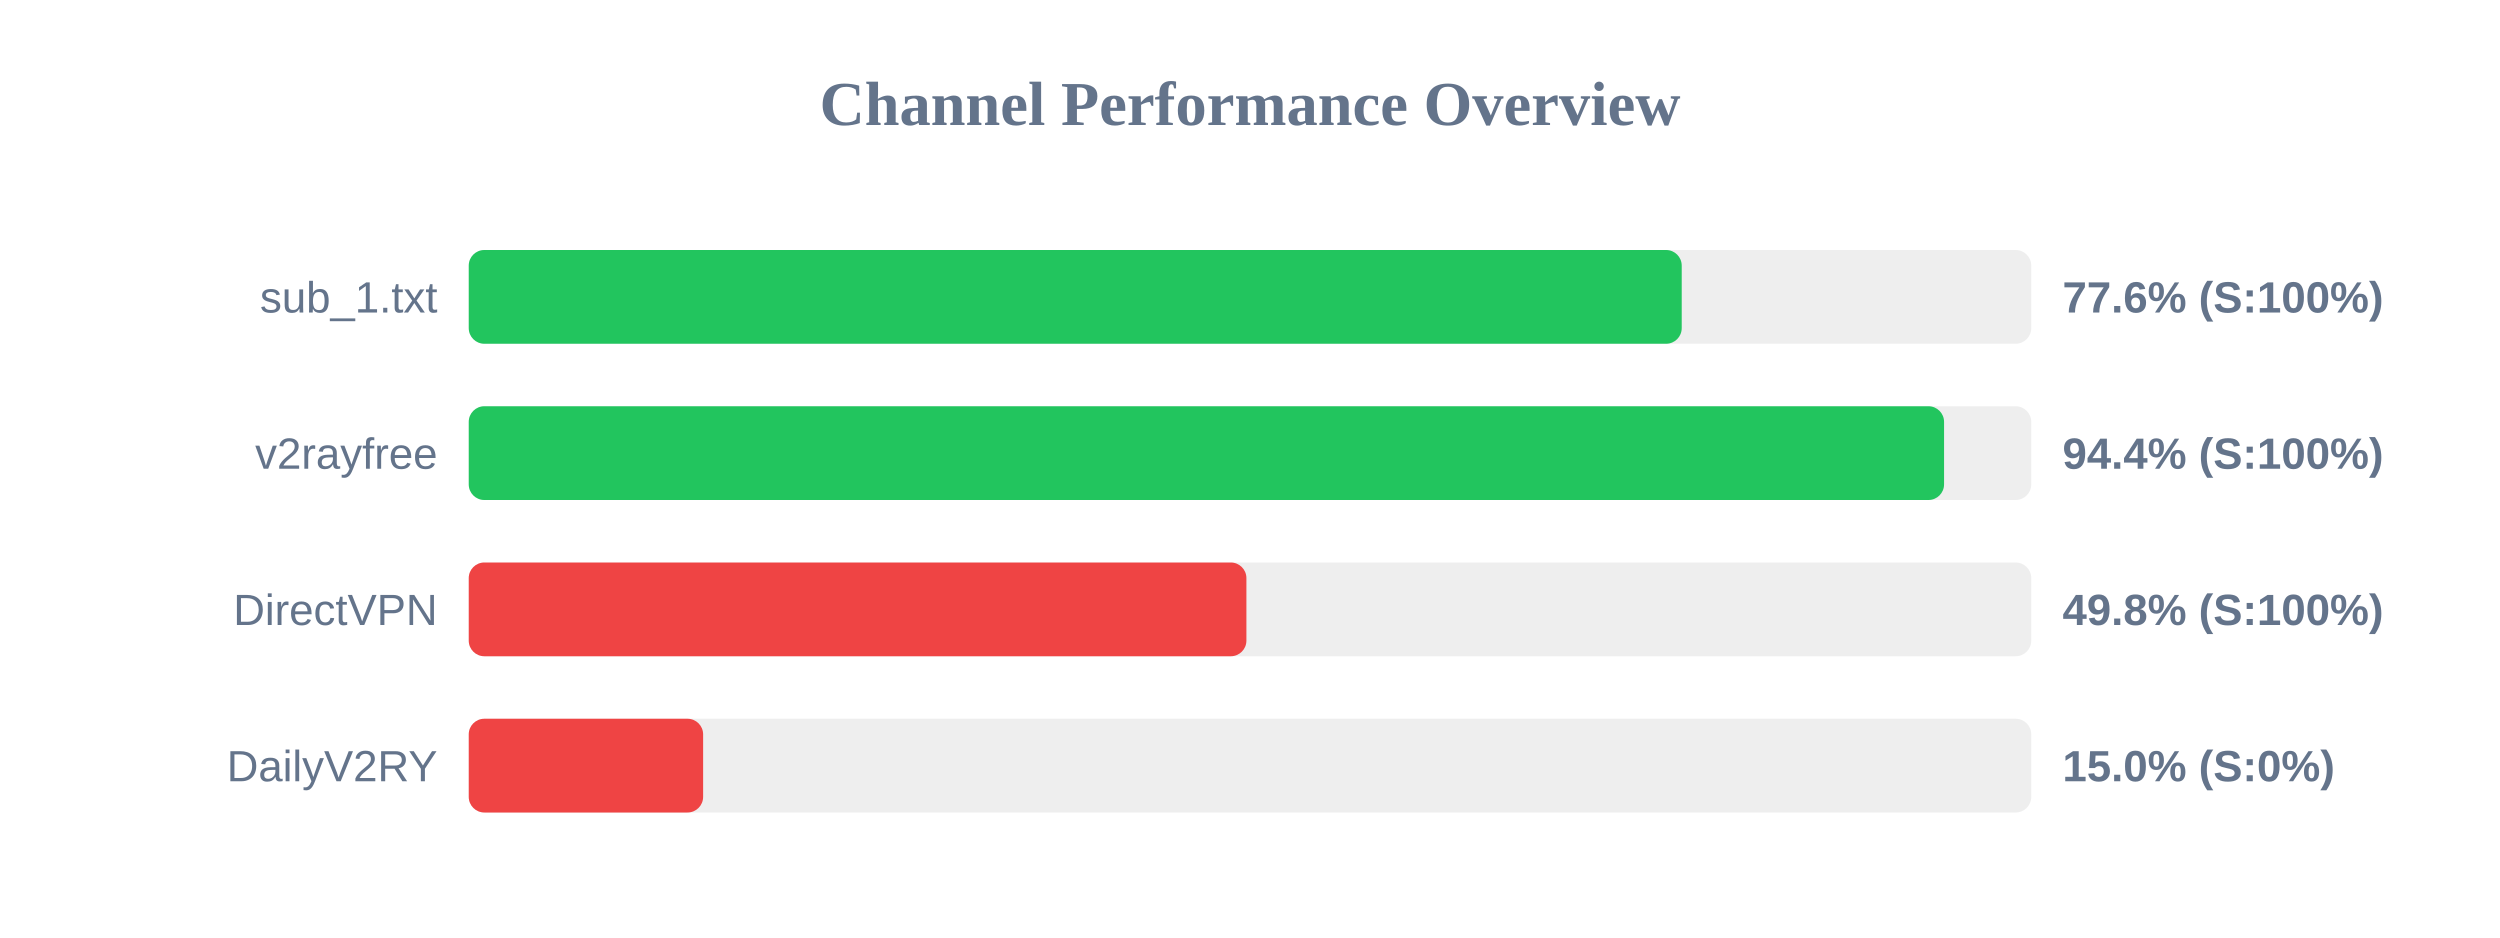
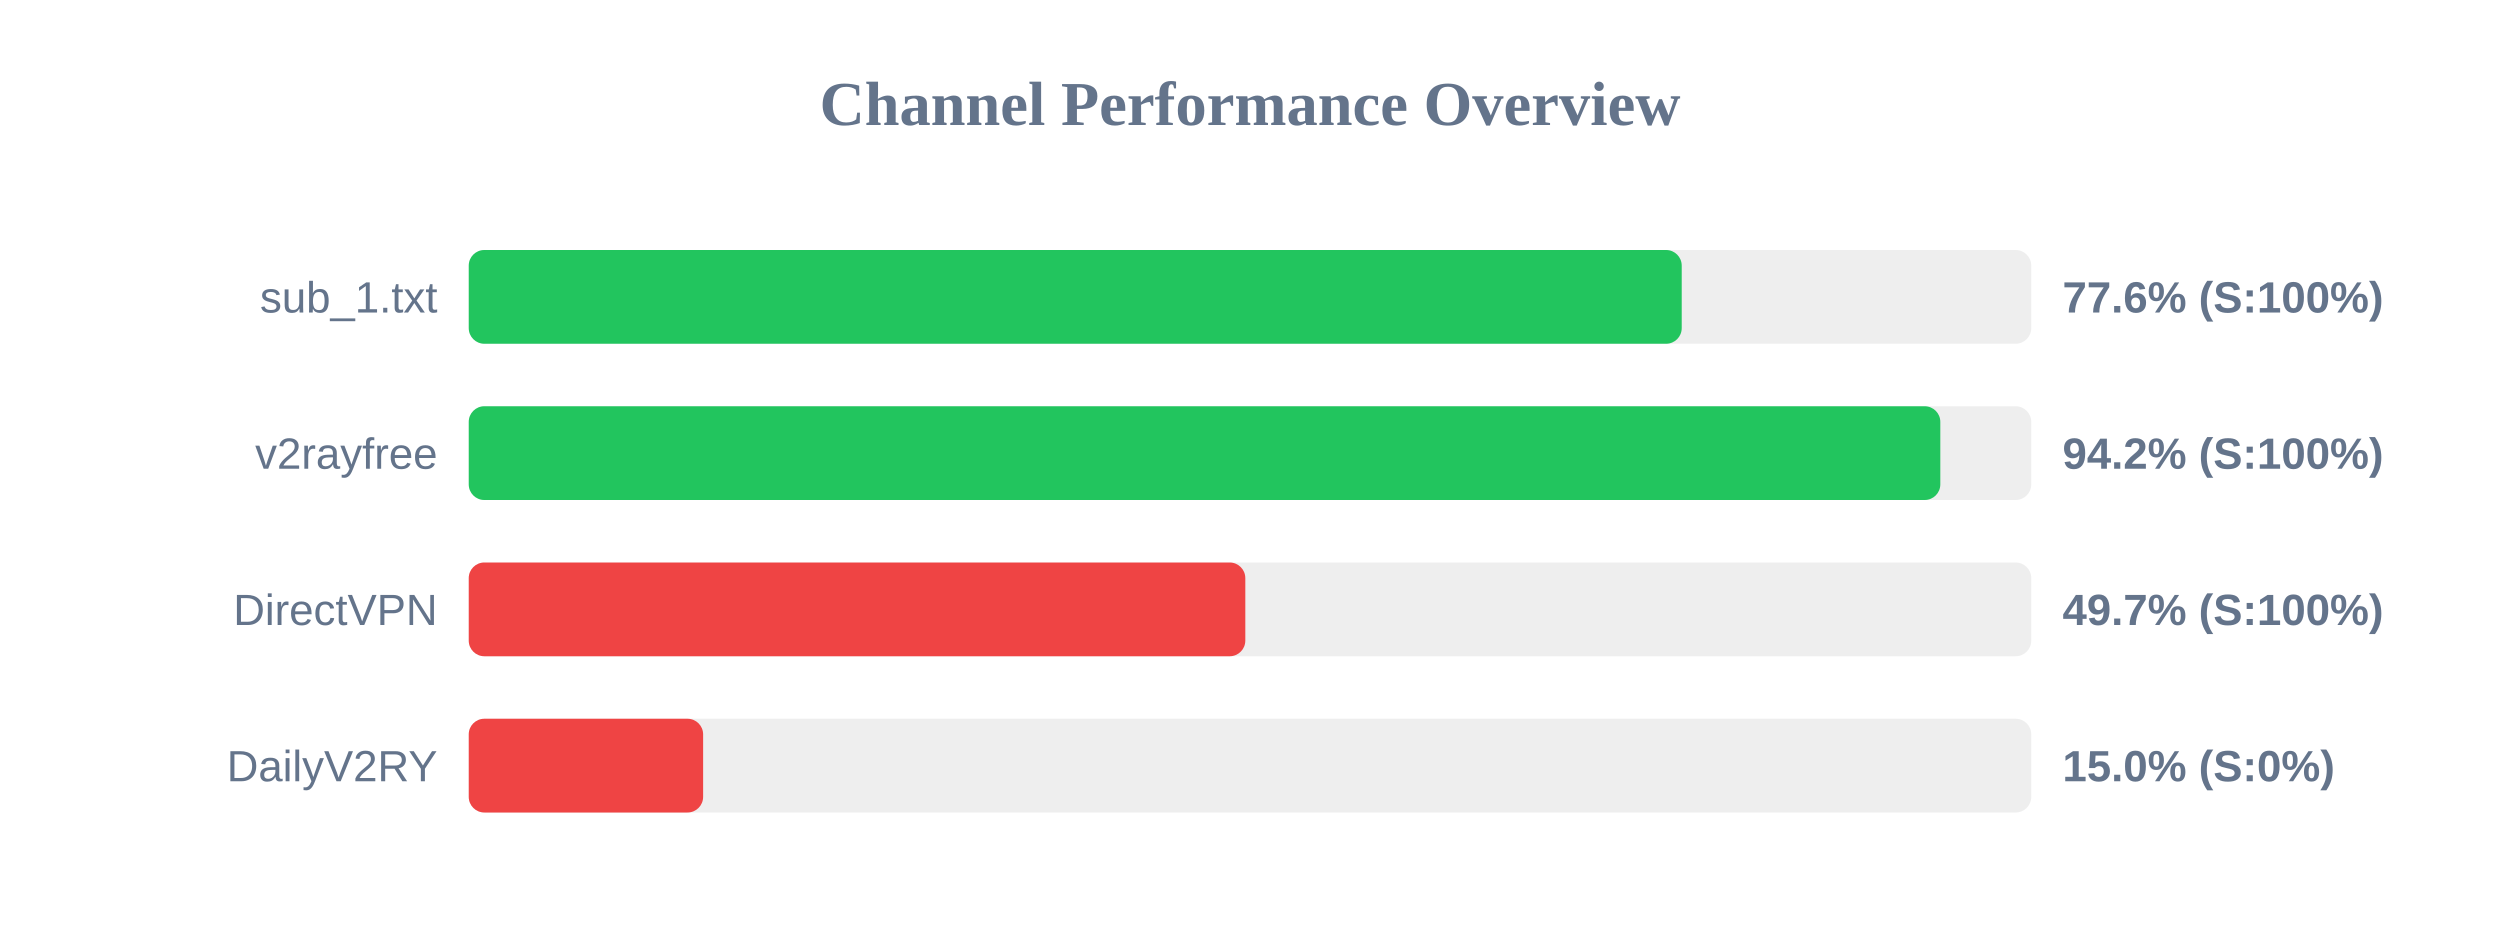
<svg xmlns="http://www.w3.org/2000/svg" width="800" height="300" version="1.1">
  <style>
        .row { font: 14px Arial; fill: #64748b; }
        .score { font: bold 14px Arial; fill: #64748b; }
    </style>
  <text x="400" y="40" text-anchor="middle" font-size="20px" font-weight="bold" fill="#64748b">Channel Performance Overview</text>
  <rect x="150" y="80" width="500" height="30" fill="#eee" rx="5" />
  <rect x="150" y="80" width="388.15" height="30" fill="#22c55e" rx="5" />
  <text x="140" y="100" text-anchor="end" class="row">sub_1.txt</text>
  <text x="660" y="100" text-anchor="start" class="score">77.6% (S:100%)</text>
  <rect x="150" y="130" width="500" height="30" fill="#eee" rx="5" />
-   <rect x="150" y="130" width="472.1" height="30" fill="#22c55e" rx="5" />
+   <rect x="150" y="130" width="470.9" height="30" fill="#22c55e" rx="5" />
  <text x="140" y="150" text-anchor="end" class="row">v2rayfree</text>
-   <text x="660" y="150" text-anchor="start" class="score">94.4% (S:100%)</text>
+   <text x="660" y="150" text-anchor="start" class="score">94.2% (S:100%)</text>
  <rect x="150" y="180" width="500" height="30" fill="#eee" rx="5" />
-   <rect x="150" y="180" width="248.85" height="30" fill="#ef4444" rx="5" />
+   <rect x="150" y="180" width="248.5" height="30" fill="#ef4444" rx="5" />
  <text x="140" y="200" text-anchor="end" class="row">DirectVPN</text>
-   <text x="660" y="200" text-anchor="start" class="score">49.8% (S:100%)</text>
+   <text x="660" y="200" text-anchor="start" class="score">49.7% (S:100%)</text>
  <rect x="150" y="230" width="500" height="30" fill="#eee" rx="5" />
  <rect x="150" y="230" width="75.0" height="30" fill="#ef4444" rx="5" />
  <text x="140" y="250" text-anchor="end" class="row">DailyV2RY</text>
  <text x="660" y="250" text-anchor="start" class="score">15.0% (S:0%)</text>
</svg>
